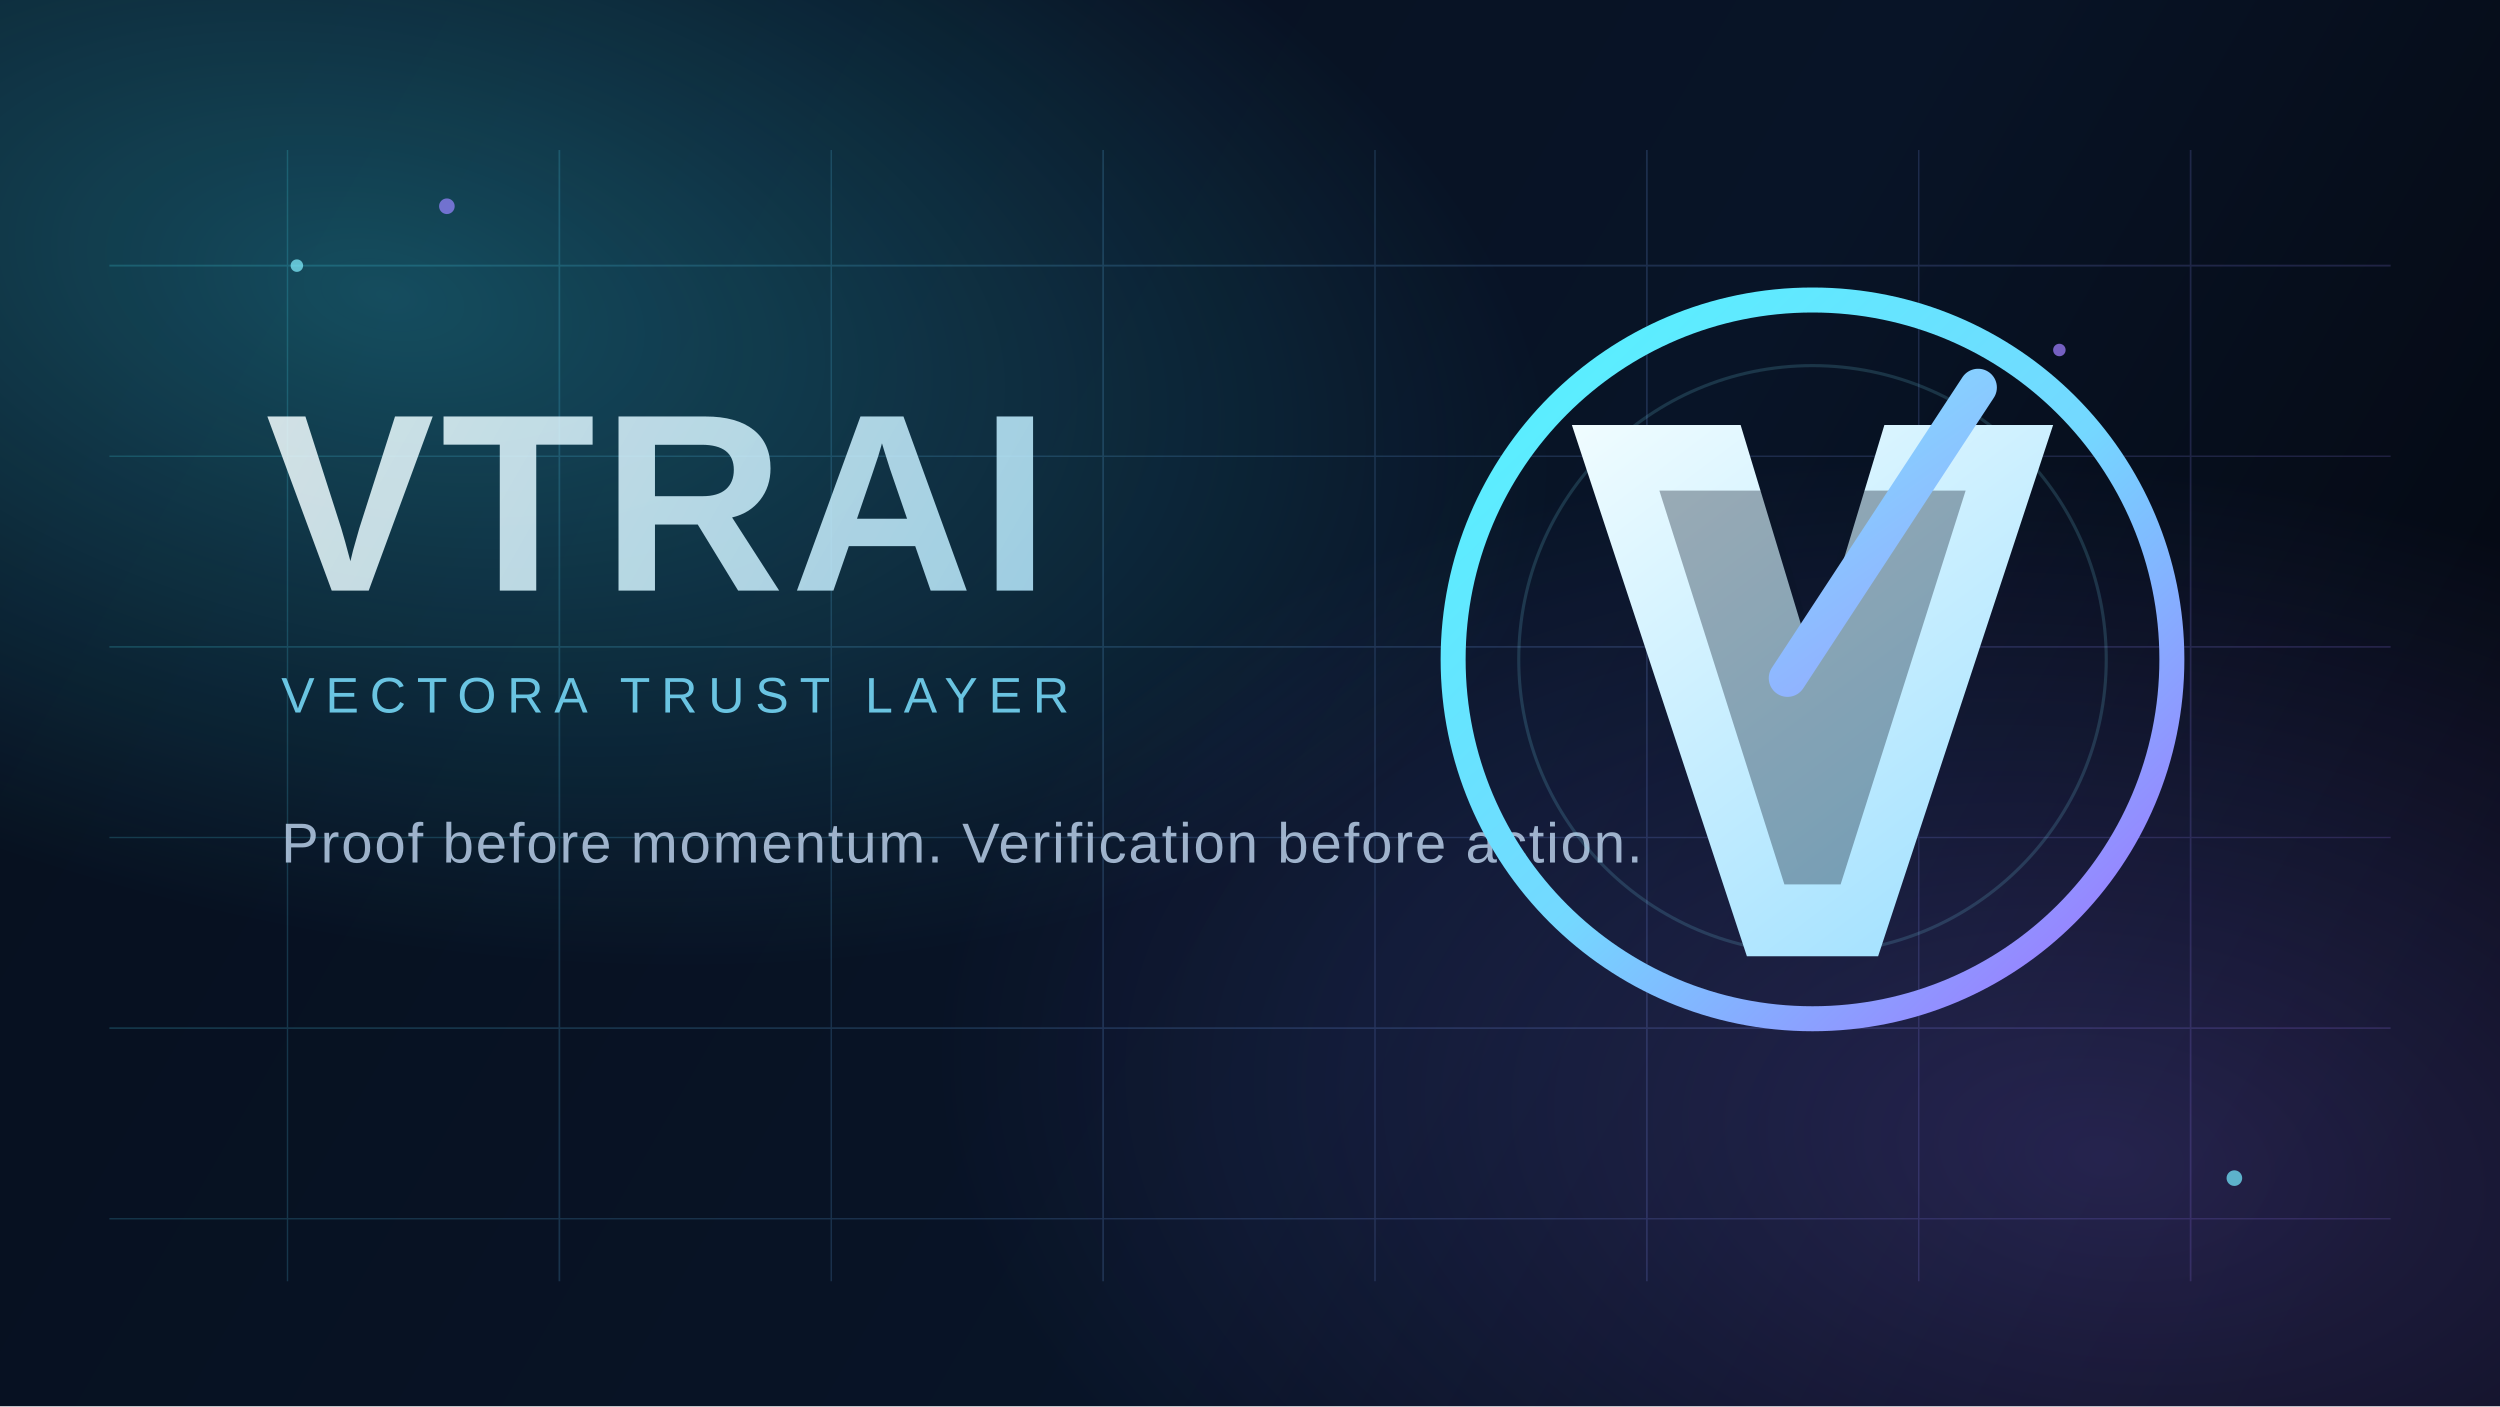
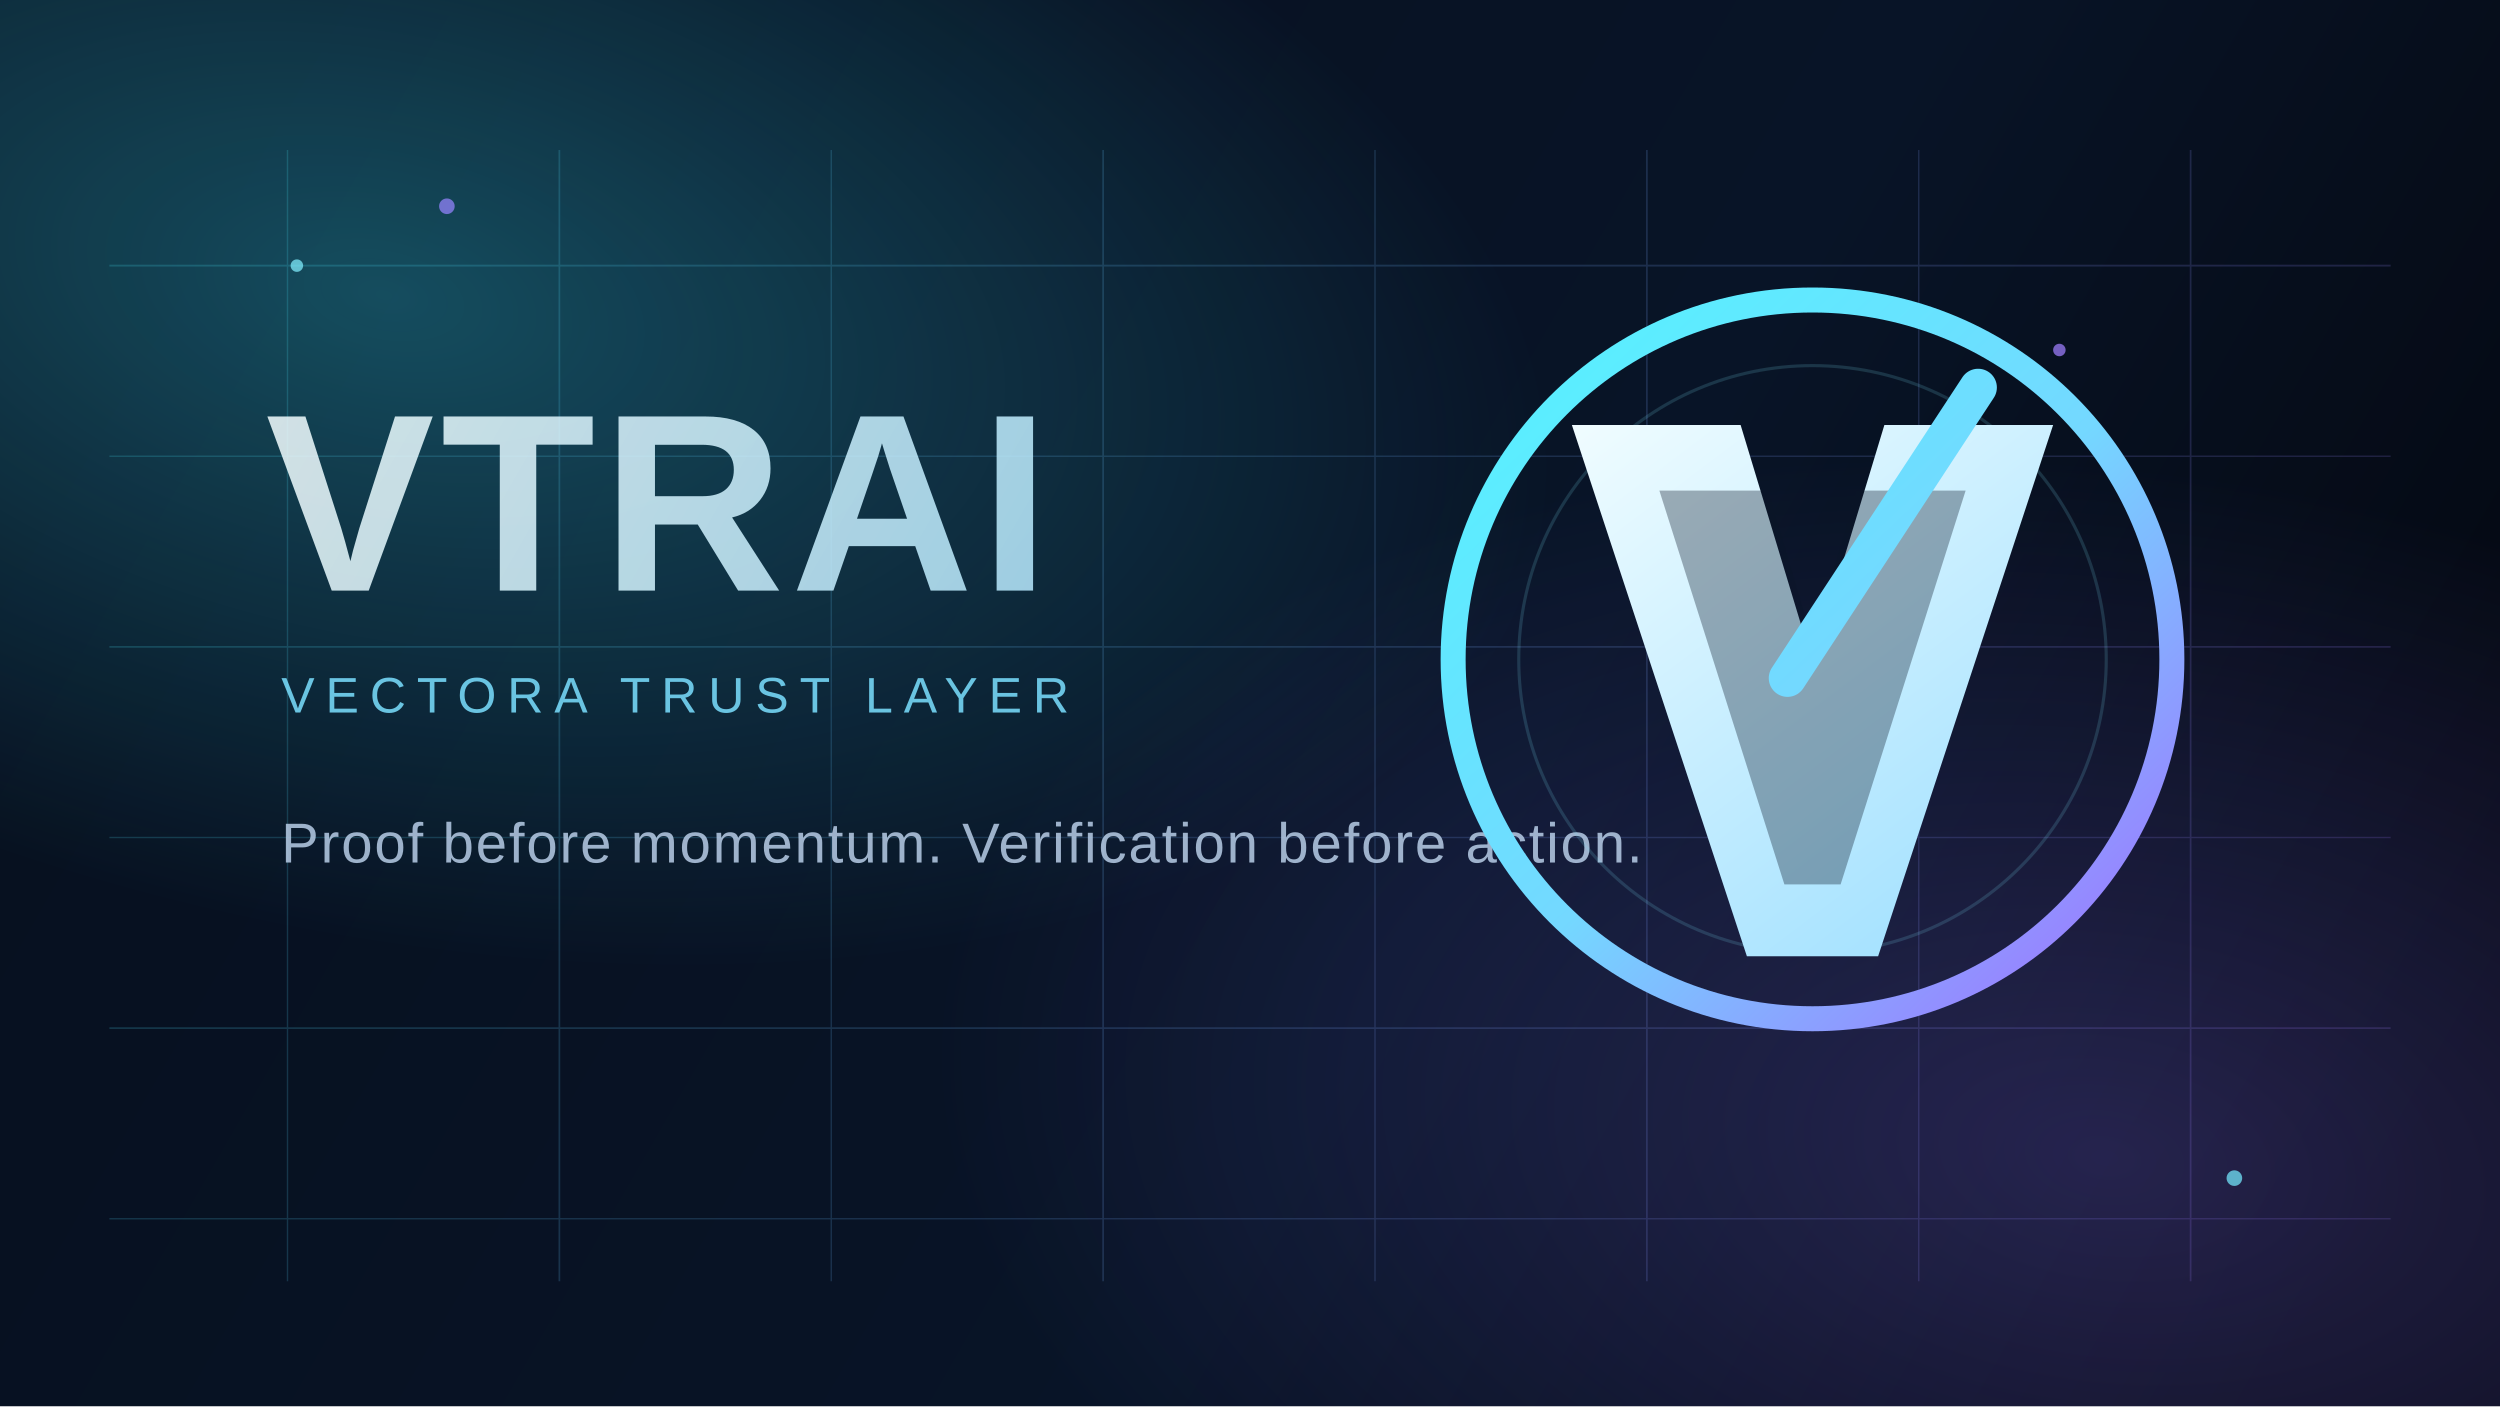
<svg xmlns="http://www.w3.org/2000/svg" width="1600" height="900" viewBox="0 0 1600 900" fill="none">
  <defs>
    <linearGradient id="bg" x1="120" y1="64" x2="1486" y2="850" gradientUnits="userSpaceOnUse">
      <stop stop-color="#07101F" />
      <stop offset="0.6" stop-color="#081427" />
      <stop offset="1" stop-color="#04070F" />
    </linearGradient>
    <radialGradient id="orbA" cx="0" cy="0" r="1" gradientUnits="userSpaceOnUse" gradientTransform="translate(248 188) rotate(12) scale(760 410)">
      <stop stop-color="#39E8FF" stop-opacity="0.28" />
      <stop offset="1" stop-color="#39E8FF" stop-opacity="0" />
    </radialGradient>
    <radialGradient id="orbB" cx="0" cy="0" r="1" gradientUnits="userSpaceOnUse" gradientTransform="translate(1352 742) rotate(8) scale(760 440)">
      <stop stop-color="#8B72FF" stop-opacity="0.24" />
      <stop offset="1" stop-color="#8B72FF" stop-opacity="0" />
    </radialGradient>
    <linearGradient id="grid" x1="160" y1="170" x2="1440" y2="720" gradientUnits="userSpaceOnUse">
      <stop stop-color="#48ECFF" />
      <stop offset="1" stop-color="#9C7BFF" />
    </linearGradient>
    <linearGradient id="word" x1="180" y1="248" x2="708" y2="552" gradientUnits="userSpaceOnUse">
      <stop stop-color="#F3FEFF" />
      <stop offset="1" stop-color="#A8E5FF" />
    </linearGradient>
    <linearGradient id="ring" x1="984" y1="224" x2="1352" y2="612" gradientUnits="userSpaceOnUse">
      <stop stop-color="#58F0FF" />
      <stop offset="0.52" stop-color="#74D8FF" />
      <stop offset="1" stop-color="#9A7CFF" />
    </linearGradient>
    <linearGradient id="mark" x1="1010" y1="236" x2="1292" y2="610" gradientUnits="userSpaceOnUse">
      <stop stop-color="#F5FEFF" />
      <stop offset="1" stop-color="#9DDFFF" />
    </linearGradient>
-     <linearGradient id="markEdge" x1="1048" y1="248" x2="1280" y2="572" gradientUnits="userSpaceOnUse">
-       <stop stop-color="#7DEEFF" />
-       <stop offset="1" stop-color="#A083FF" />
-     </linearGradient>
  </defs>
  <rect width="1600" height="900" fill="url(#bg)" />
  <rect width="1600" height="900" fill="url(#orbA)" />
  <rect width="1600" height="900" fill="url(#orbB)" />
  <g opacity="0.18">
    <path d="M70 170H1530" stroke="url(#grid)" stroke-width="1.2" />
    <path d="M70 292H1530" stroke="url(#grid)" stroke-width="0.9" />
    <path d="M70 414H1530" stroke="url(#grid)" stroke-width="1.1" />
    <path d="M70 536H1530" stroke="url(#grid)" stroke-width="0.9" />
    <path d="M70 658H1530" stroke="url(#grid)" stroke-width="1.1" />
    <path d="M70 780H1530" stroke="url(#grid)" stroke-width="0.9" />
    <path d="M184 96V820" stroke="url(#grid)" stroke-width="0.9" />
    <path d="M358 96V820" stroke="url(#grid)" stroke-width="1.1" />
    <path d="M532 96V820" stroke="url(#grid)" stroke-width="0.9" />
    <path d="M706 96V820" stroke="url(#grid)" stroke-width="1.1" />
    <path d="M880 96V820" stroke="url(#grid)" stroke-width="0.9" />
    <path d="M1054 96V820" stroke="url(#grid)" stroke-width="1.1" />
    <path d="M1228 96V820" stroke="url(#grid)" stroke-width="0.9" />
    <path d="M1402 96V820" stroke="url(#grid)" stroke-width="1.1" />
  </g>
  <g opacity="0.85">
    <text x="170" y="378" fill="url(#word)" font-family="Space Grotesk, Arial, sans-serif" font-size="162" font-weight="700" letter-spacing="4">VTRAI</text>
    <text x="180" y="456" fill="#7ADFFF" font-family="Space Grotesk, Arial, sans-serif" font-size="32" font-weight="500" letter-spacing="7">VECTORA TRUST LAYER</text>
    <text x="180" y="552" fill="#B7CDE6" font-family="Space Grotesk, Arial, sans-serif" font-size="36" font-weight="500" letter-spacing="1.2">Proof before momentum. Verification before action.</text>
  </g>
  <g>
    <circle cx="1160" cy="422" r="230" stroke="url(#ring)" stroke-width="16" />
    <circle cx="1160" cy="422" r="188" stroke="#81ECFF" stroke-width="2" opacity="0.16" />
    <path d="M1006 272L1114 272L1160 424L1206 272L1314 272L1202 612L1118 612L1006 272Z" fill="url(#mark)" />
    <path d="M1062 314H1132L1160 410L1188 314H1258L1178 566H1142L1062 314Z" fill="#0A1527" opacity="0.34" />
-     <path d="M1266 248L1144 434" stroke="url(#markEdge)" stroke-width="24" stroke-linecap="round" />
+     <path d="M1266 248L1144 434" stroke="url(#ring)" stroke-width="24" stroke-linecap="round" />
  </g>
  <g opacity="0.72">
    <circle cx="190" cy="170" r="4" fill="#81EFFF" />
    <circle cx="286" cy="132" r="5" fill="#9583FF" />
    <circle cx="1430" cy="754" r="5" fill="#75EAFF" />
    <circle cx="1318" cy="224" r="4" fill="#A07FFF" />
  </g>
</svg>
